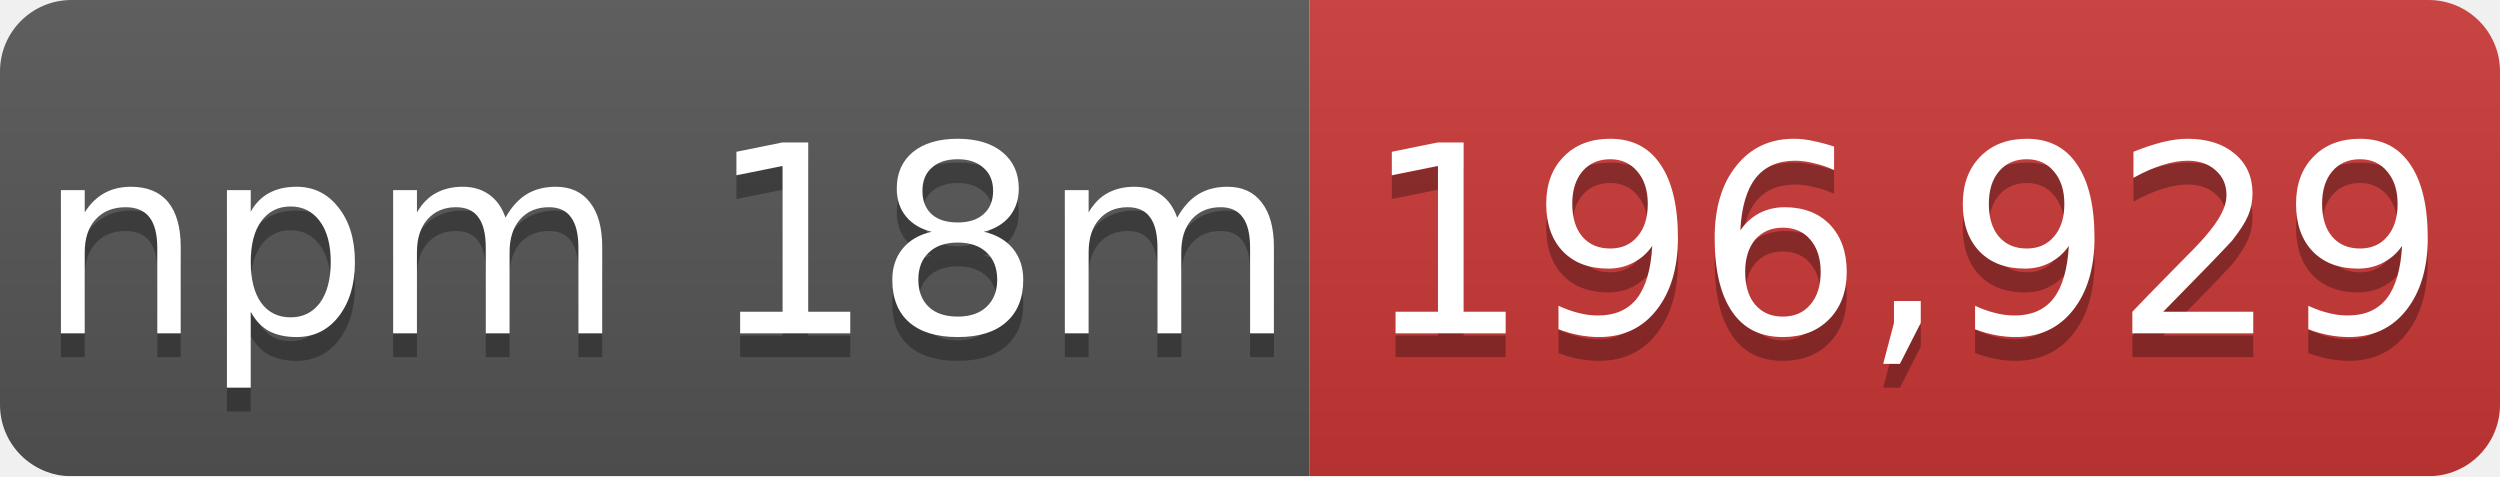
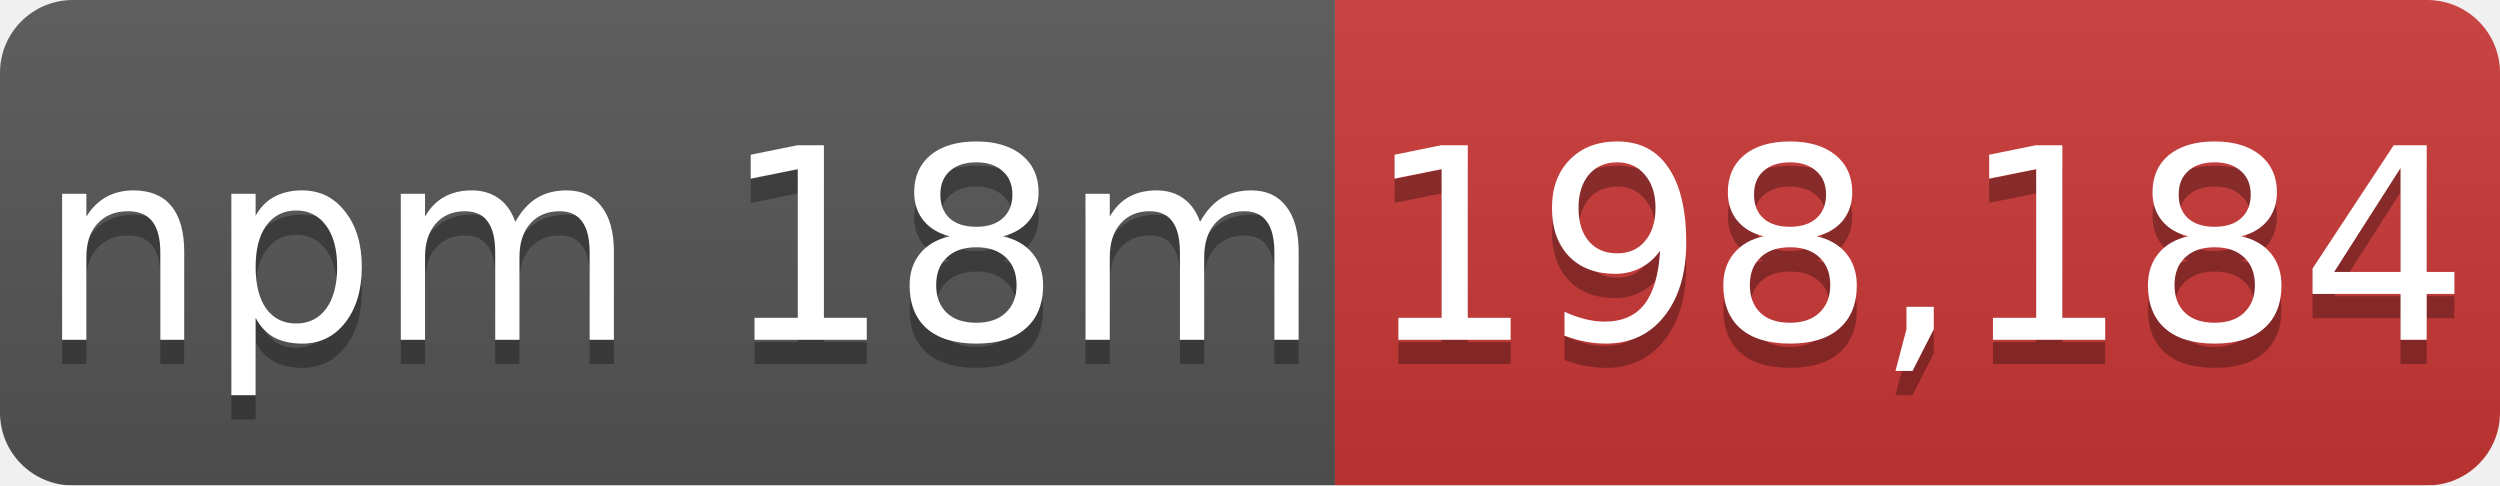
- <svg xmlns="http://www.w3.org/2000/svg" width="105" height="20" role="img" aria-label="npm 18m: 196,929">
+ <svg xmlns="http://www.w3.org/2000/svg" width="103" height="20" role="img" aria-label="npm 18m: 198,184">
  <linearGradient id="s" x2="0" y2="100%">
    <stop offset="0" stop-color="#bbb" stop-opacity=".1" />
    <stop offset="1" stop-opacity=".1" />
  </linearGradient>
  <mask id="m">
-     <rect width="105" height="20" rx="3" fill="#fff" />
+     <rect width="103" height="20" rx="3" fill="#fff" />
  </mask>
  <g mask="url(#m)">
    <rect width="55" height="20" fill="#555" />
-     <rect x="55" width="50" height="20" fill="#cb3837" />
-     <rect width="105" height="20" fill="url(#s)" />
+     <rect x="55" width="48" height="20" fill="#cb3837" />
+     <rect width="103" height="20" fill="url(#s)" />
  </g>
  <g fill="#fff" text-anchor="middle" font-family="Verdana,Geneva,DejaVu Sans,sans-serif" font-size="11">
    <text x="28" y="15" fill="#010101" fill-opacity=".3">npm 18m</text>
    <text x="28" y="14">npm 18m</text>
-     <text x="80" y="15" fill="#010101" fill-opacity=".3">196,929</text>
-     <text x="80" y="14">196,929</text>
+     <text x="79" y="15" fill="#010101" fill-opacity=".3">198,184</text>
+     <text x="79" y="14">198,184</text>
  </g>
</svg>
